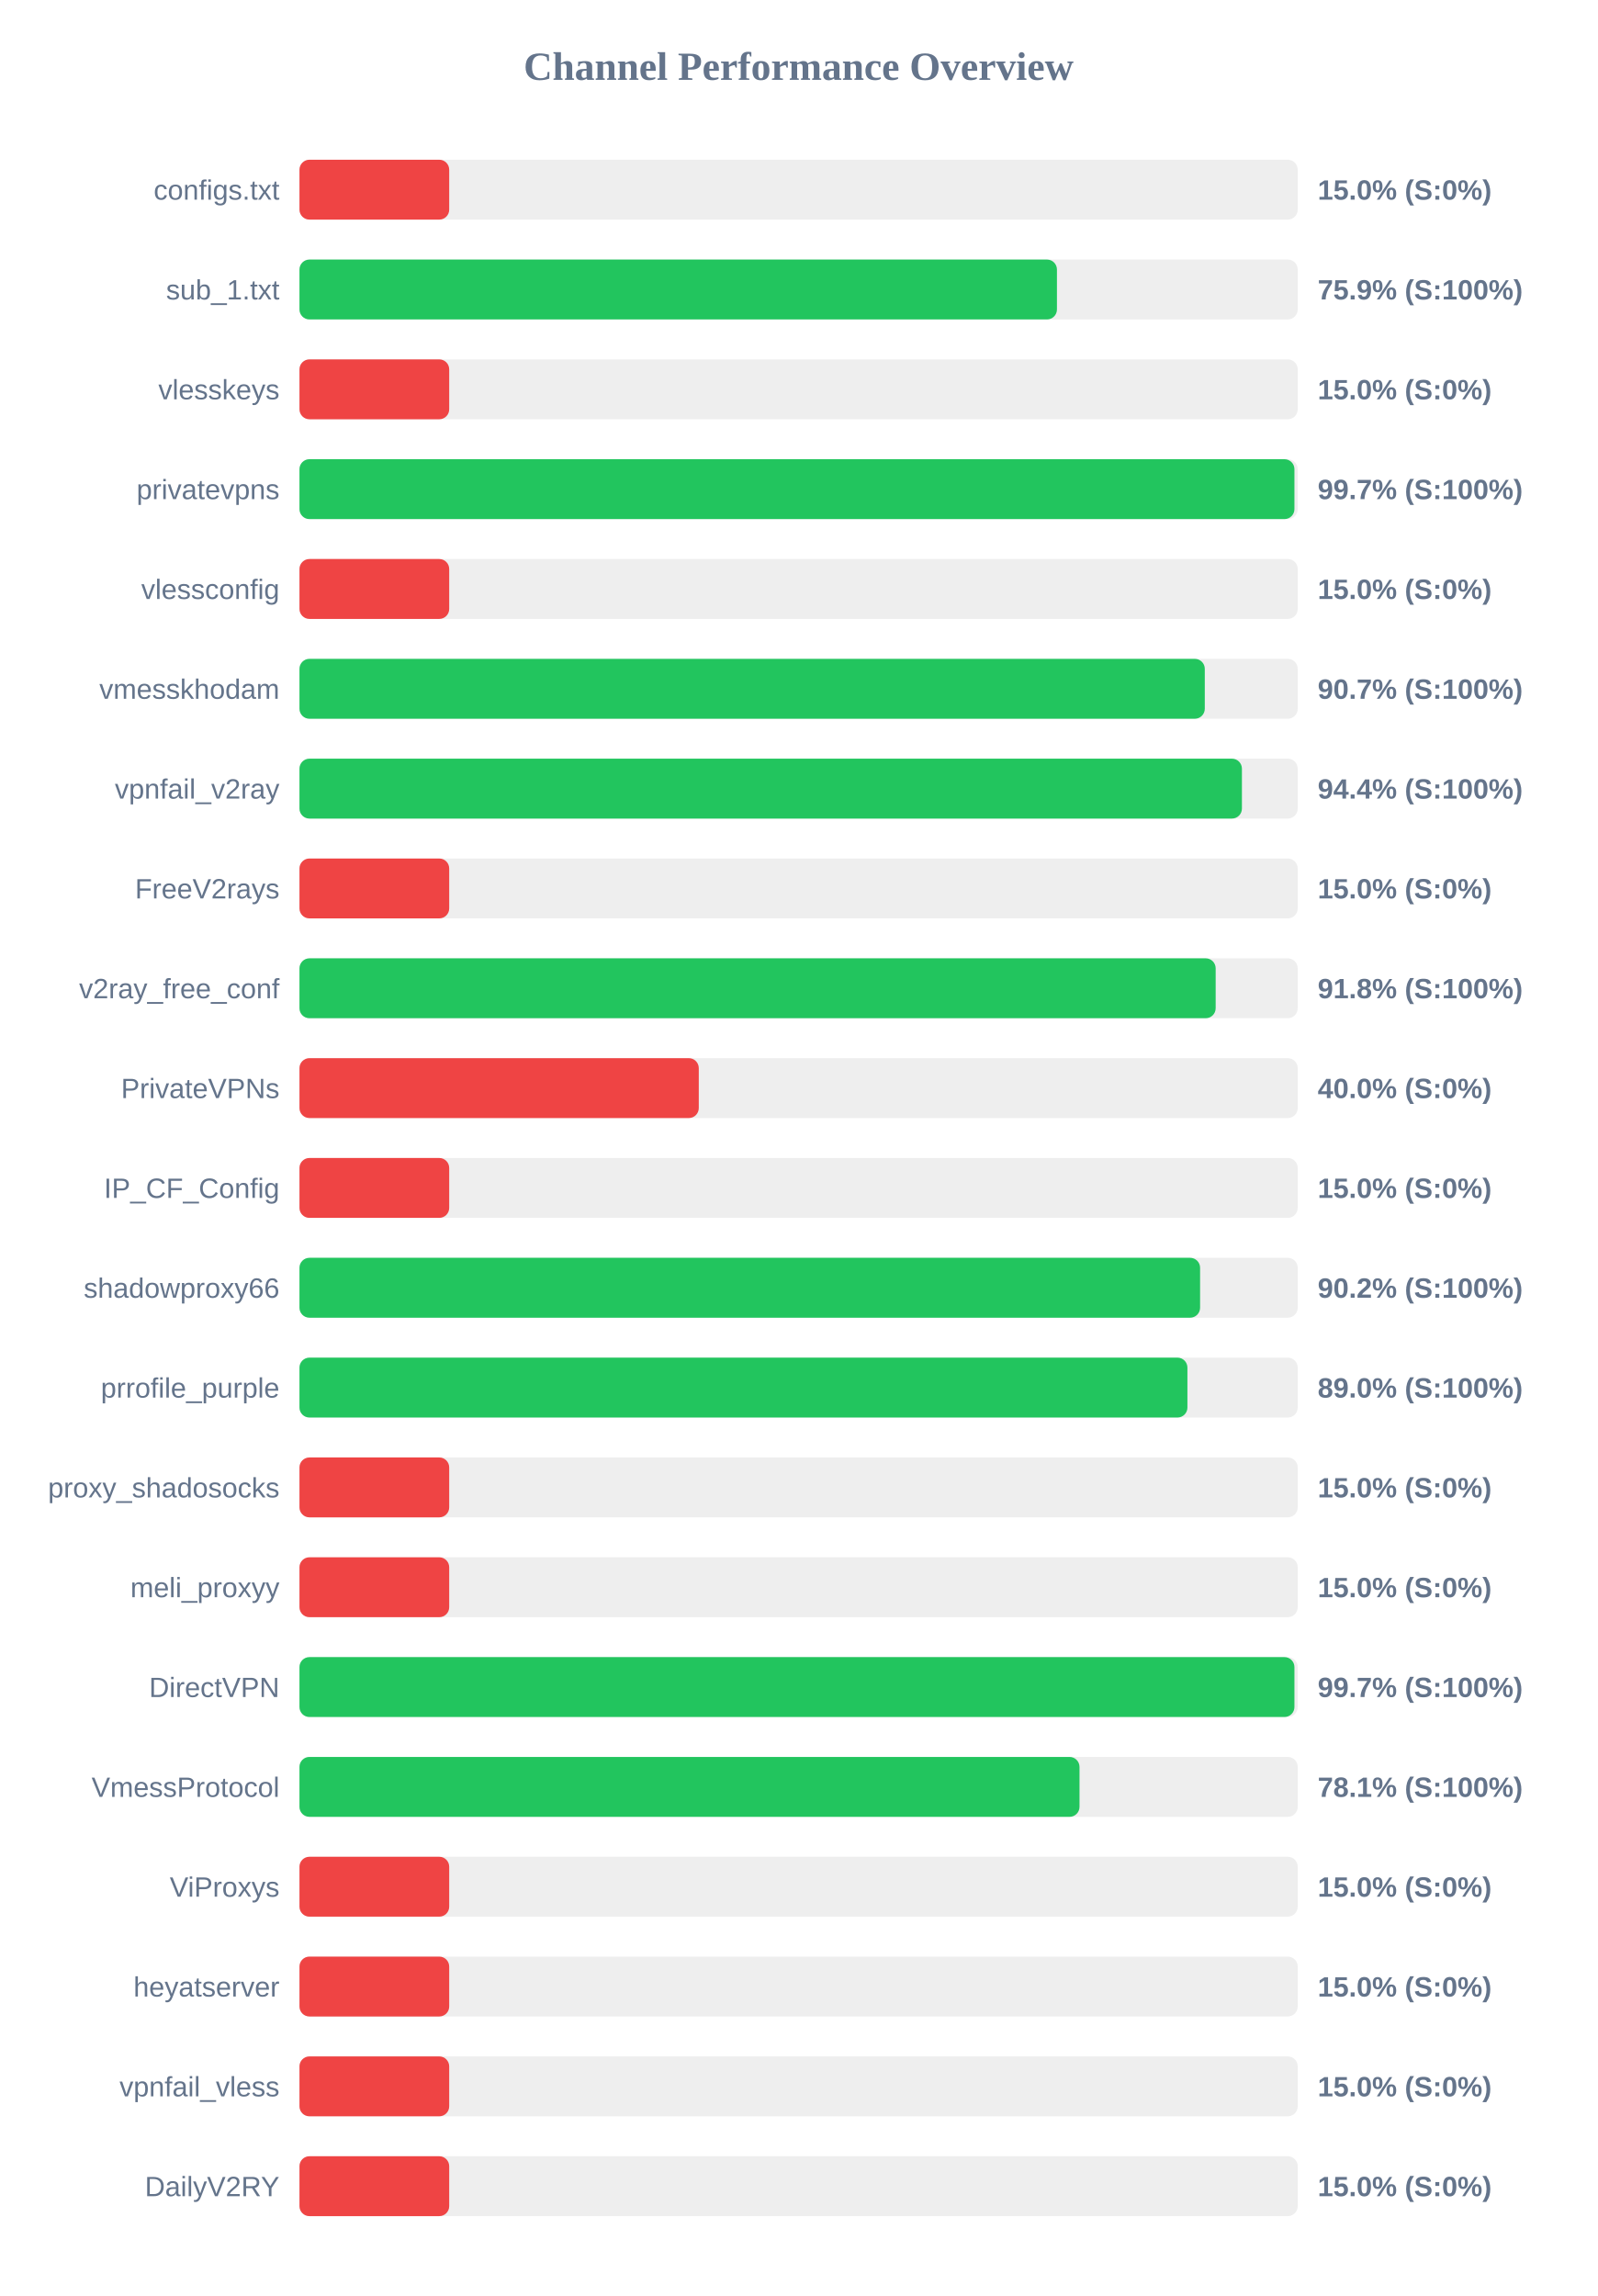
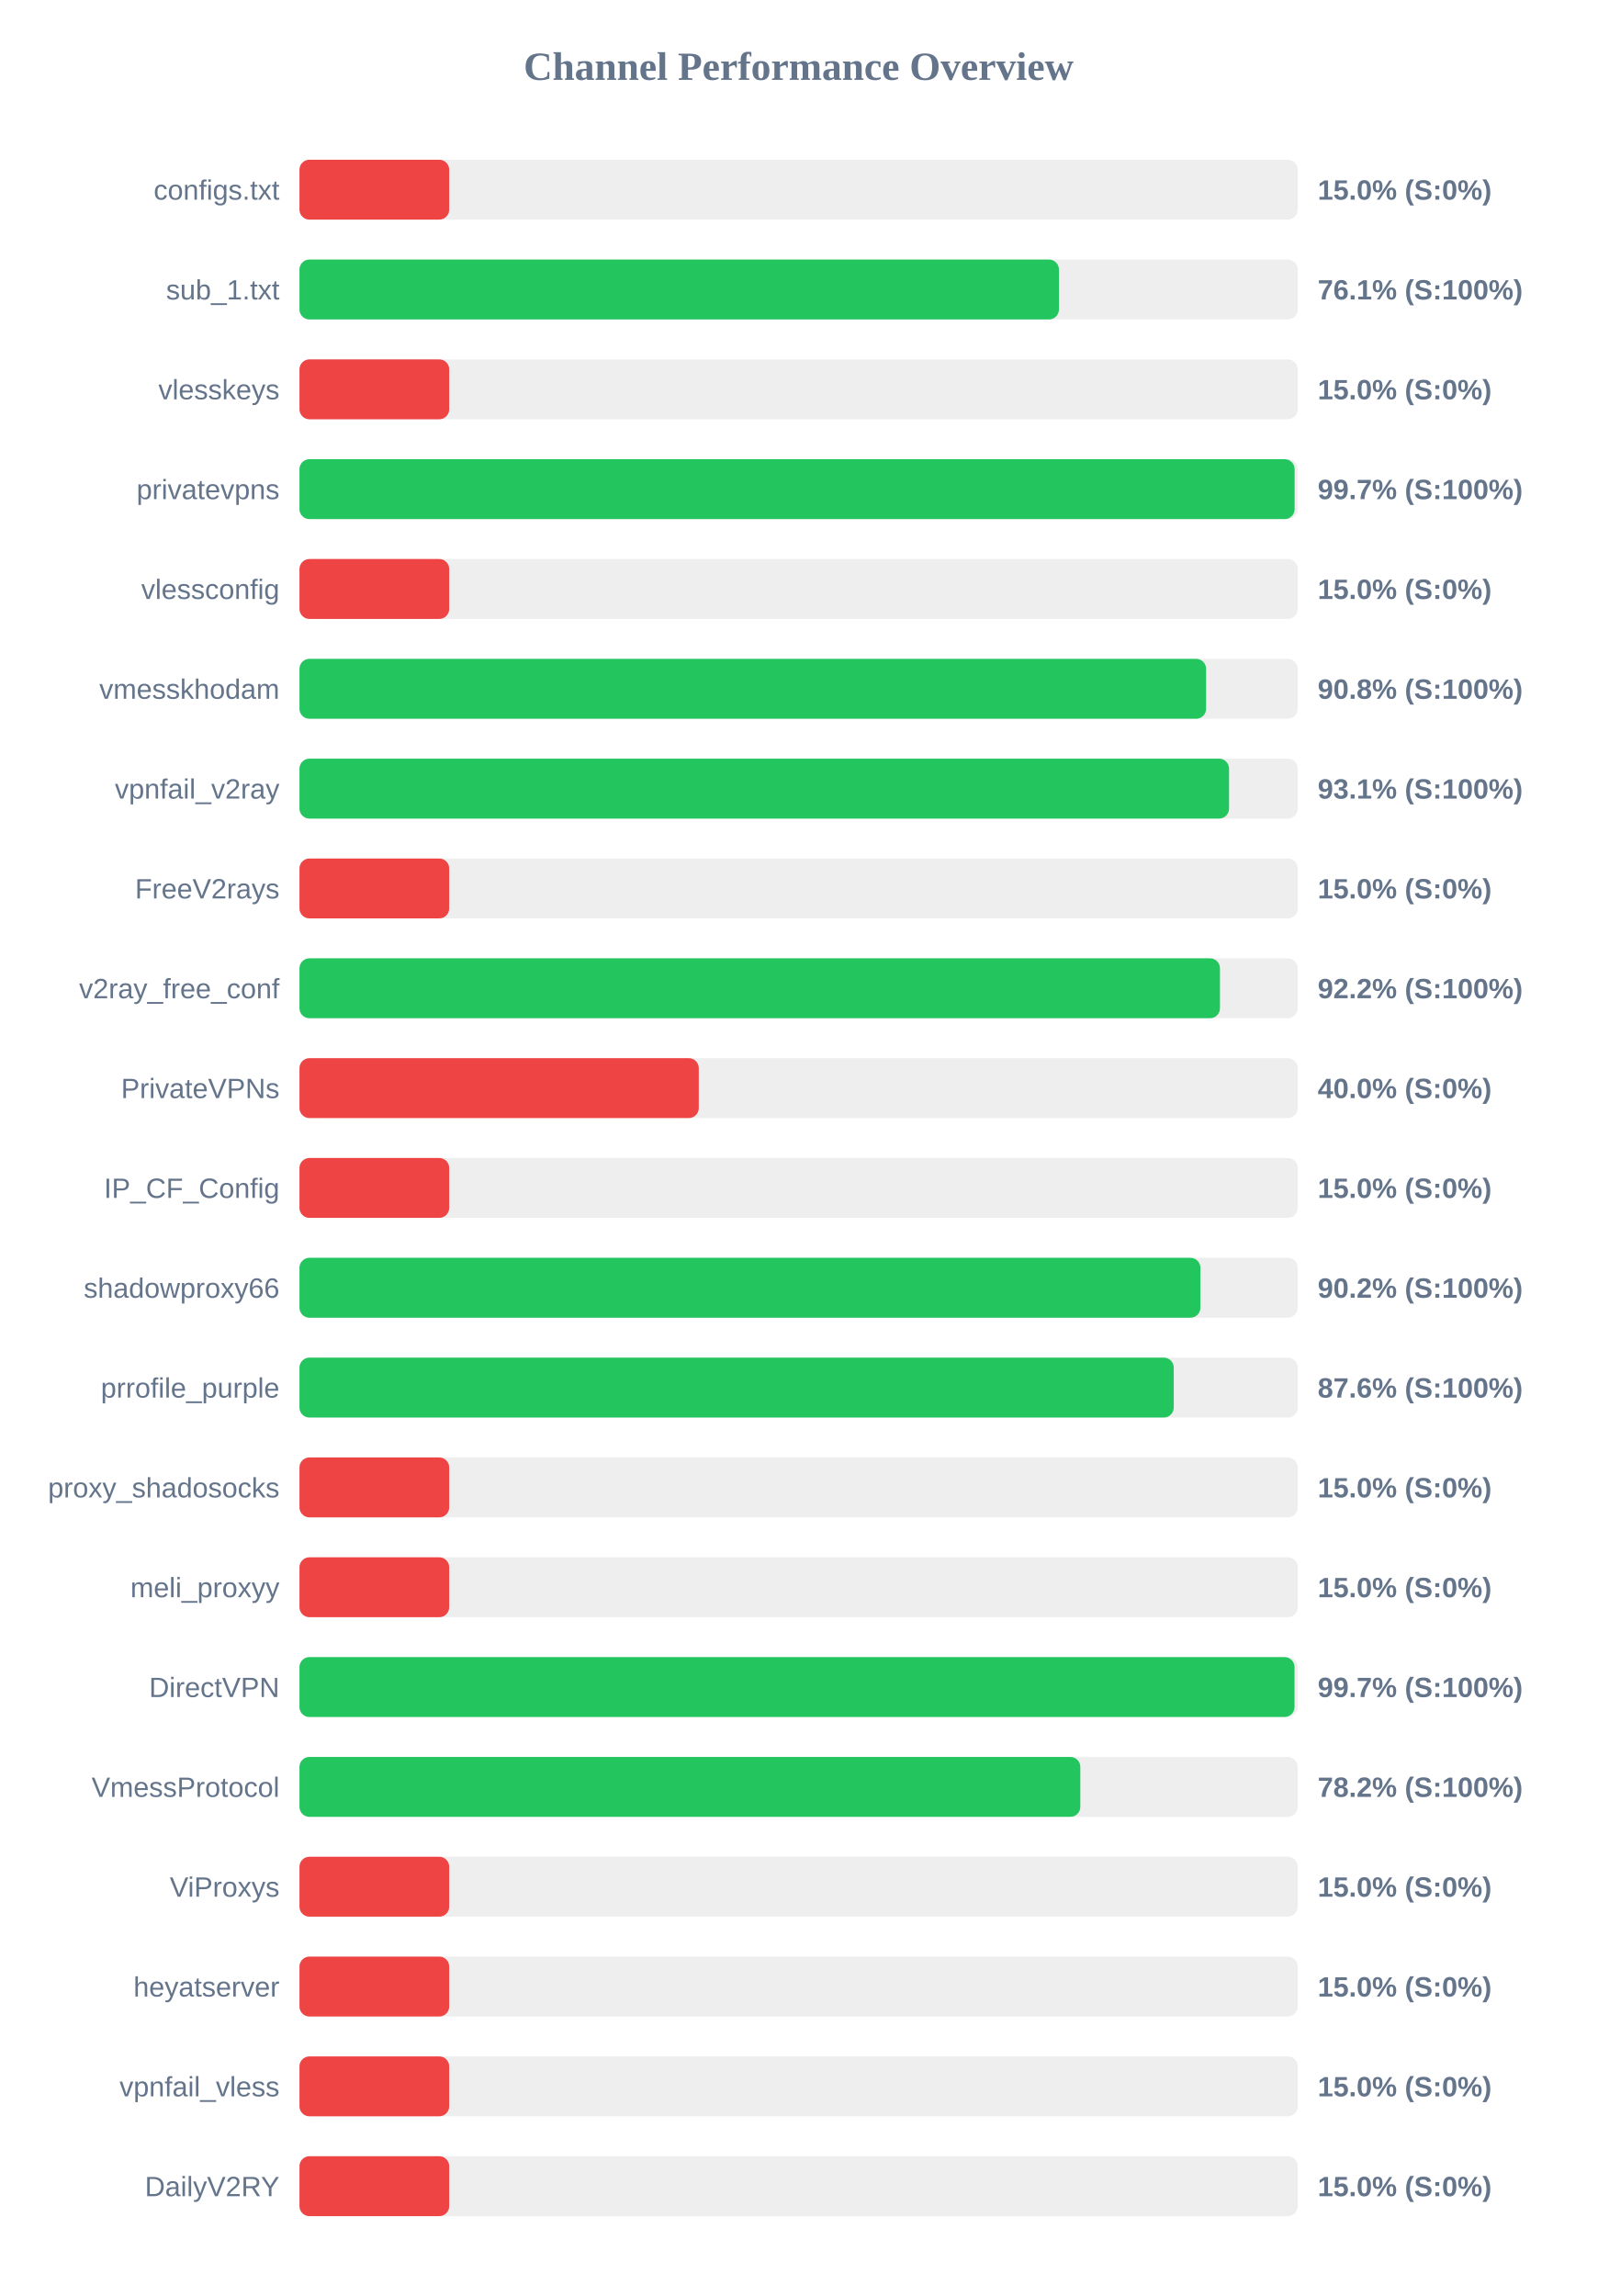
<svg xmlns="http://www.w3.org/2000/svg" width="800" height="1150" version="1.1">
  <style>
        .row { font: 14px Arial; fill: #64748b; }
        .score { font: bold 14px Arial; fill: #64748b; }
    </style>
  <text x="400" y="40" text-anchor="middle" font-size="20px" font-weight="bold" fill="#64748b">Channel Performance Overview</text>
  <rect x="150" y="80" width="500" height="30" fill="#eee" rx="5" />
  <rect x="150" y="80" width="75.0" height="30" fill="#ef4444" rx="5" />
  <text x="140" y="100" text-anchor="end" class="row">configs.txt</text>
  <text x="660" y="100" text-anchor="start" class="score">15.0% (S:0%)</text>
  <rect x="150" y="130" width="500" height="30" fill="#eee" rx="5" />
-   <rect x="150" y="130" width="379.4" height="30" fill="#22c55e" rx="5" />
+   <rect x="150" y="130" width="380.4" height="30" fill="#22c55e" rx="5" />
  <text x="140" y="150" text-anchor="end" class="row">sub_1.txt</text>
-   <text x="660" y="150" text-anchor="start" class="score">75.9% (S:100%)</text>
+   <text x="660" y="150" text-anchor="start" class="score">76.1% (S:100%)</text>
  <rect x="150" y="180" width="500" height="30" fill="#eee" rx="5" />
  <rect x="150" y="180" width="75.0" height="30" fill="#ef4444" rx="5" />
  <text x="140" y="200" text-anchor="end" class="row">vlesskeys</text>
  <text x="660" y="200" text-anchor="start" class="score">15.0% (S:0%)</text>
  <rect x="150" y="230" width="500" height="30" fill="#eee" rx="5" />
-   <rect x="150" y="230" width="498.35" height="30" fill="#22c55e" rx="5" />
+   <rect x="150" y="230" width="498.45" height="30" fill="#22c55e" rx="5" />
  <text x="140" y="250" text-anchor="end" class="row">privatevpns</text>
  <text x="660" y="250" text-anchor="start" class="score">99.7% (S:100%)</text>
  <rect x="150" y="280" width="500" height="30" fill="#eee" rx="5" />
  <rect x="150" y="280" width="75.0" height="30" fill="#ef4444" rx="5" />
  <text x="140" y="300" text-anchor="end" class="row">vlessconfig</text>
  <text x="660" y="300" text-anchor="start" class="score">15.0% (S:0%)</text>
  <rect x="150" y="330" width="500" height="30" fill="#eee" rx="5" />
-   <rect x="150" y="330" width="453.45" height="30" fill="#22c55e" rx="5" />
+   <rect x="150" y="330" width="454.1" height="30" fill="#22c55e" rx="5" />
  <text x="140" y="350" text-anchor="end" class="row">vmesskhodam</text>
-   <text x="660" y="350" text-anchor="start" class="score">90.7% (S:100%)</text>
+   <text x="660" y="350" text-anchor="start" class="score">90.8% (S:100%)</text>
  <rect x="150" y="380" width="500" height="30" fill="#eee" rx="5" />
-   <rect x="150" y="380" width="472.05" height="30" fill="#22c55e" rx="5" />
+   <rect x="150" y="380" width="465.6" height="30" fill="#22c55e" rx="5" />
  <text x="140" y="400" text-anchor="end" class="row">vpnfail_v2ray</text>
-   <text x="660" y="400" text-anchor="start" class="score">94.4% (S:100%)</text>
+   <text x="660" y="400" text-anchor="start" class="score">93.1% (S:100%)</text>
  <rect x="150" y="430" width="500" height="30" fill="#eee" rx="5" />
  <rect x="150" y="430" width="75.0" height="30" fill="#ef4444" rx="5" />
  <text x="140" y="450" text-anchor="end" class="row">FreeV2rays</text>
  <text x="660" y="450" text-anchor="start" class="score">15.0% (S:0%)</text>
  <rect x="150" y="480" width="500" height="30" fill="#eee" rx="5" />
-   <rect x="150" y="480" width="458.9" height="30" fill="#22c55e" rx="5" />
+   <rect x="150" y="480" width="461.05" height="30" fill="#22c55e" rx="5" />
  <text x="140" y="500" text-anchor="end" class="row">v2ray_free_conf</text>
-   <text x="660" y="500" text-anchor="start" class="score">91.8% (S:100%)</text>
+   <text x="660" y="500" text-anchor="start" class="score">92.2% (S:100%)</text>
  <rect x="150" y="530" width="500" height="30" fill="#eee" rx="5" />
  <rect x="150" y="530" width="200.0" height="30" fill="#ef4444" rx="5" />
  <text x="140" y="550" text-anchor="end" class="row">PrivateVPNs</text>
  <text x="660" y="550" text-anchor="start" class="score">40.0% (S:0%)</text>
  <rect x="150" y="580" width="500" height="30" fill="#eee" rx="5" />
  <rect x="150" y="580" width="75.0" height="30" fill="#ef4444" rx="5" />
  <text x="140" y="600" text-anchor="end" class="row">IP_CF_Config</text>
  <text x="660" y="600" text-anchor="start" class="score">15.0% (S:0%)</text>
  <rect x="150" y="630" width="500" height="30" fill="#eee" rx="5" />
-   <rect x="150" y="630" width="451.1" height="30" fill="#22c55e" rx="5" />
+   <rect x="150" y="630" width="451.25" height="30" fill="#22c55e" rx="5" />
  <text x="140" y="650" text-anchor="end" class="row">shadowproxy66</text>
  <text x="660" y="650" text-anchor="start" class="score">90.2% (S:100%)</text>
  <rect x="150" y="680" width="500" height="30" fill="#eee" rx="5" />
-   <rect x="150" y="680" width="444.75" height="30" fill="#22c55e" rx="5" />
+   <rect x="150" y="680" width="437.9" height="30" fill="#22c55e" rx="5" />
  <text x="140" y="700" text-anchor="end" class="row">prrofile_purple</text>
-   <text x="660" y="700" text-anchor="start" class="score">89.0% (S:100%)</text>
+   <text x="660" y="700" text-anchor="start" class="score">87.6% (S:100%)</text>
  <rect x="150" y="730" width="500" height="30" fill="#eee" rx="5" />
  <rect x="150" y="730" width="75.0" height="30" fill="#ef4444" rx="5" />
  <text x="140" y="750" text-anchor="end" class="row">proxy_shadosocks</text>
  <text x="660" y="750" text-anchor="start" class="score">15.0% (S:0%)</text>
  <rect x="150" y="780" width="500" height="30" fill="#eee" rx="5" />
  <rect x="150" y="780" width="75.0" height="30" fill="#ef4444" rx="5" />
  <text x="140" y="800" text-anchor="end" class="row">meli_proxyy</text>
  <text x="660" y="800" text-anchor="start" class="score">15.0% (S:0%)</text>
  <rect x="150" y="830" width="500" height="30" fill="#eee" rx="5" />
-   <rect x="150" y="830" width="498.35" height="30" fill="#22c55e" rx="5" />
+   <rect x="150" y="830" width="498.4" height="30" fill="#22c55e" rx="5" />
  <text x="140" y="850" text-anchor="end" class="row">DirectVPN</text>
  <text x="660" y="850" text-anchor="start" class="score">99.7% (S:100%)</text>
  <rect x="150" y="880" width="500" height="30" fill="#eee" rx="5" />
-   <rect x="150" y="880" width="390.7" height="30" fill="#22c55e" rx="5" />
+   <rect x="150" y="880" width="391.1" height="30" fill="#22c55e" rx="5" />
  <text x="140" y="900" text-anchor="end" class="row">VmessProtocol</text>
-   <text x="660" y="900" text-anchor="start" class="score">78.1% (S:100%)</text>
+   <text x="660" y="900" text-anchor="start" class="score">78.2% (S:100%)</text>
  <rect x="150" y="930" width="500" height="30" fill="#eee" rx="5" />
  <rect x="150" y="930" width="75.0" height="30" fill="#ef4444" rx="5" />
  <text x="140" y="950" text-anchor="end" class="row">ViProxys</text>
  <text x="660" y="950" text-anchor="start" class="score">15.0% (S:0%)</text>
  <rect x="150" y="980" width="500" height="30" fill="#eee" rx="5" />
  <rect x="150" y="980" width="75.0" height="30" fill="#ef4444" rx="5" />
  <text x="140" y="1000" text-anchor="end" class="row">heyatserver</text>
  <text x="660" y="1000" text-anchor="start" class="score">15.0% (S:0%)</text>
  <rect x="150" y="1030" width="500" height="30" fill="#eee" rx="5" />
  <rect x="150" y="1030" width="75.0" height="30" fill="#ef4444" rx="5" />
  <text x="140" y="1050" text-anchor="end" class="row">vpnfail_vless</text>
  <text x="660" y="1050" text-anchor="start" class="score">15.0% (S:0%)</text>
  <rect x="150" y="1080" width="500" height="30" fill="#eee" rx="5" />
  <rect x="150" y="1080" width="75.0" height="30" fill="#ef4444" rx="5" />
  <text x="140" y="1100" text-anchor="end" class="row">DailyV2RY</text>
  <text x="660" y="1100" text-anchor="start" class="score">15.0% (S:0%)</text>
</svg>
